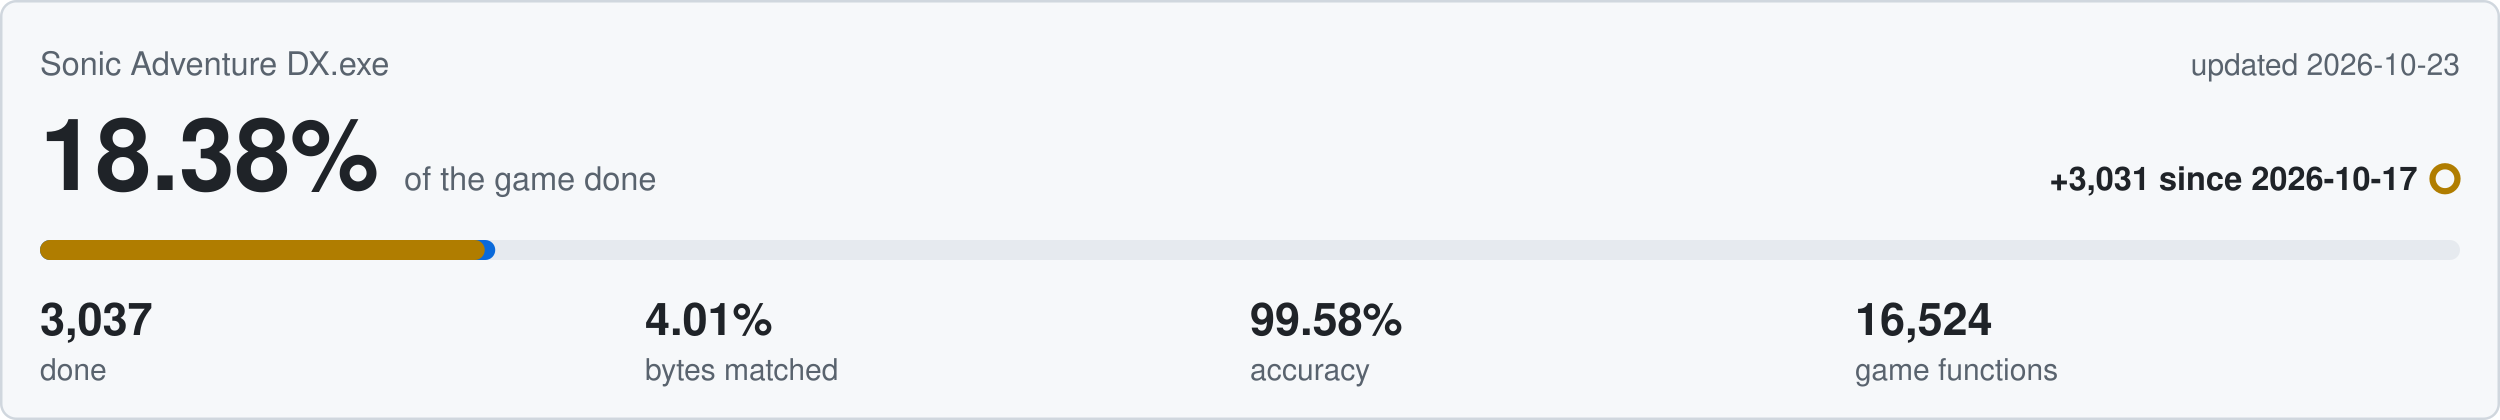
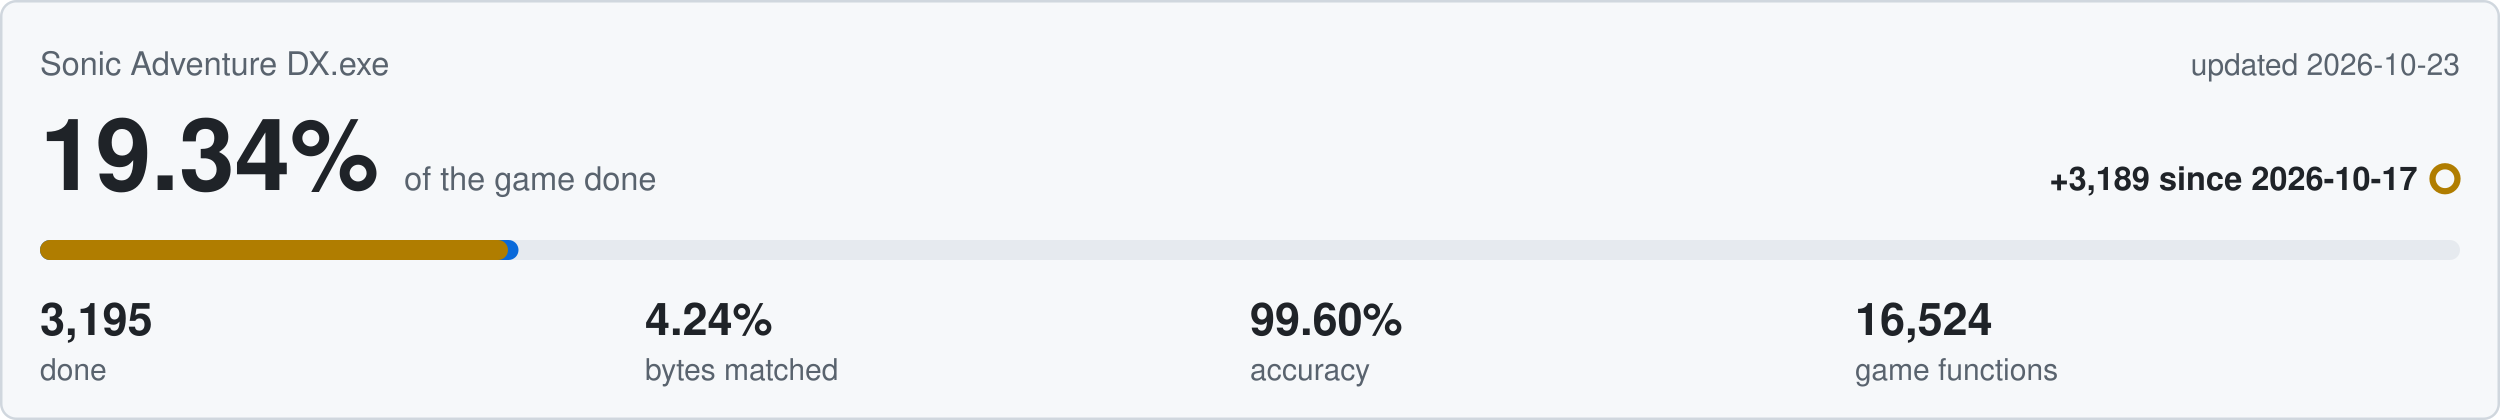
<svg xmlns="http://www.w3.org/2000/svg" viewBox="0 0 1000 168" width="1000" height="168">
  <rect x="0.5" y="0.5" width="999" height="167" rx="6" fill="#f6f8fa" stroke="#d0d7de" />
  <text x="16" y="30" font-family="Segoe UI,Helvetica,Arial,sans-serif" font-size="13" fill="#59636e">Sonic Adventure DX.exe</text>
  <text x="984" y="30" text-anchor="end" font-family="Segoe UI,Helvetica,Arial,sans-serif" font-size="12" fill="#59636e">updated 2026-10-23</text>
-   <text x="16" y="76" font-family="Segoe UI,Helvetica,Arial,sans-serif" font-size="40" font-weight="600" fill="#1f2328">18.38%<tspan dx="10" font-size="13" font-weight="400" fill="#59636e">of the game done</tspan>
+   <text x="16" y="76" font-family="Segoe UI,Helvetica,Arial,sans-serif" font-size="40" font-weight="600" fill="#1f2328">19.34%<tspan dx="10" font-size="13" font-weight="400" fill="#59636e">of the game done</tspan>
  </text>
-   <text x="967" y="76" text-anchor="end" font-family="Segoe UI,Helvetica,Arial,sans-serif" font-size="13" font-weight="600" fill="#1f2328">+3,031 since 2026-10-17</text>
+   <text x="967" y="76" text-anchor="end" font-family="Segoe UI,Helvetica,Arial,sans-serif" font-size="13" font-weight="600" fill="#1f2328">+3,189 since 2026-10-17</text>
  <circle cx="978" cy="71.5" r="5" fill="none" stroke="#b07d00" stroke-width="2.5" />
  <rect x="16" y="96" width="968" height="8" rx="4" fill="#e6eaef" />
-   <rect x="16" y="96" width="182.1" height="8" rx="4" fill="#0969da" />
-   <rect x="16" y="96" width="177.9" height="8" rx="4" fill="#b07d00" />
-   <text x="16" y="134" font-family="Segoe UI,Helvetica,Arial,sans-serif" font-size="18" font-weight="600" fill="#1f2328">3,037</text>
+   <rect x="16" y="96" width="191.4" height="8" rx="4" fill="#0969da" />
+   <rect x="16" y="96" width="187.2" height="8" rx="4" fill="#b07d00" />
+   <text x="16" y="134" font-family="Segoe UI,Helvetica,Arial,sans-serif" font-size="18" font-weight="600" fill="#1f2328">3,195</text>
  <text x="16" y="152" font-family="Segoe UI,Helvetica,Arial,sans-serif" font-size="12" fill="#59636e">done</text>
-   <text x="258" y="134" font-family="Segoe UI,Helvetica,Arial,sans-serif" font-size="18" font-weight="600" fill="#1f2328">4.01%</text>
+   <text x="258" y="134" font-family="Segoe UI,Helvetica,Arial,sans-serif" font-size="18" font-weight="600" fill="#1f2328">4.24%</text>
  <text x="258" y="152" font-family="Segoe UI,Helvetica,Arial,sans-serif" font-size="12" fill="#59636e">bytes matched</text>
-   <text x="500" y="134" font-family="Segoe UI,Helvetica,Arial,sans-serif" font-size="18" font-weight="600" fill="#1f2328">99.58%</text>
+   <text x="500" y="134" font-family="Segoe UI,Helvetica,Arial,sans-serif" font-size="18" font-weight="600" fill="#1f2328">99.60%</text>
  <text x="500" y="152" font-family="Segoe UI,Helvetica,Arial,sans-serif" font-size="12" fill="#59636e">accuracy</text>
  <text x="742" y="134" font-family="Segoe UI,Helvetica,Arial,sans-serif" font-size="18" font-weight="600" fill="#1f2328">16,524</text>
  <text x="742" y="152" font-family="Segoe UI,Helvetica,Arial,sans-serif" font-size="12" fill="#59636e">game functions</text>
</svg>
